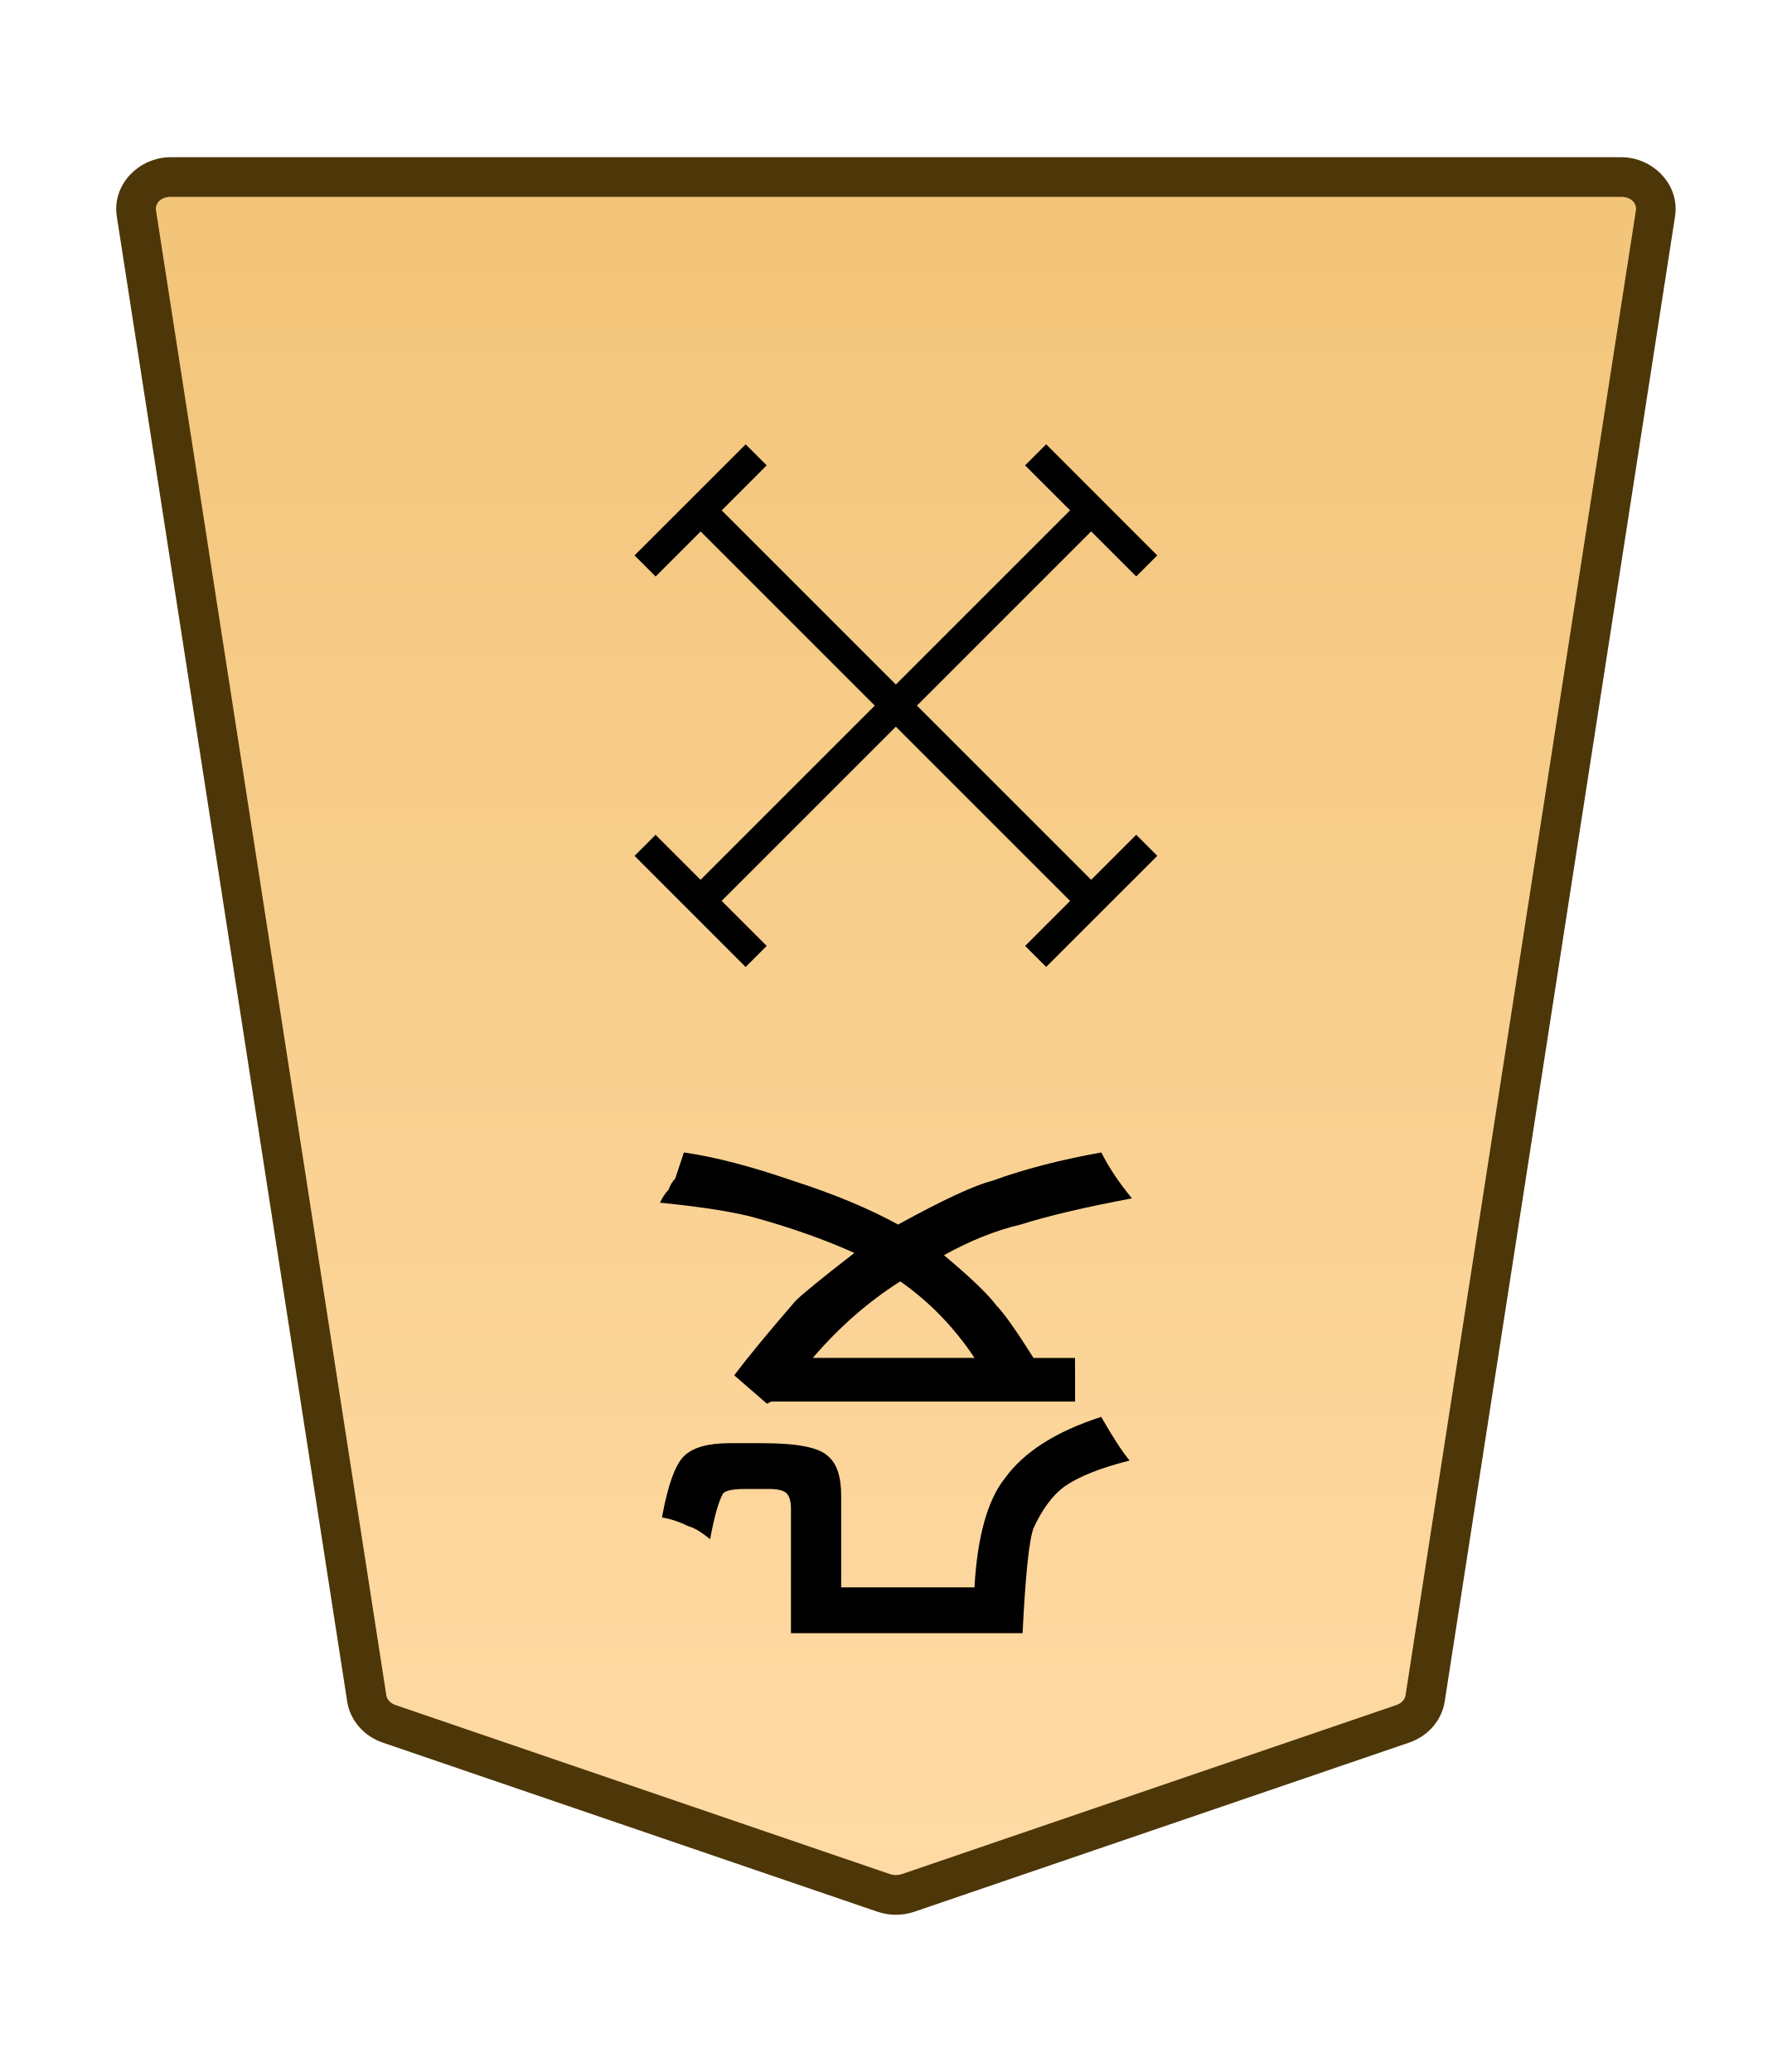
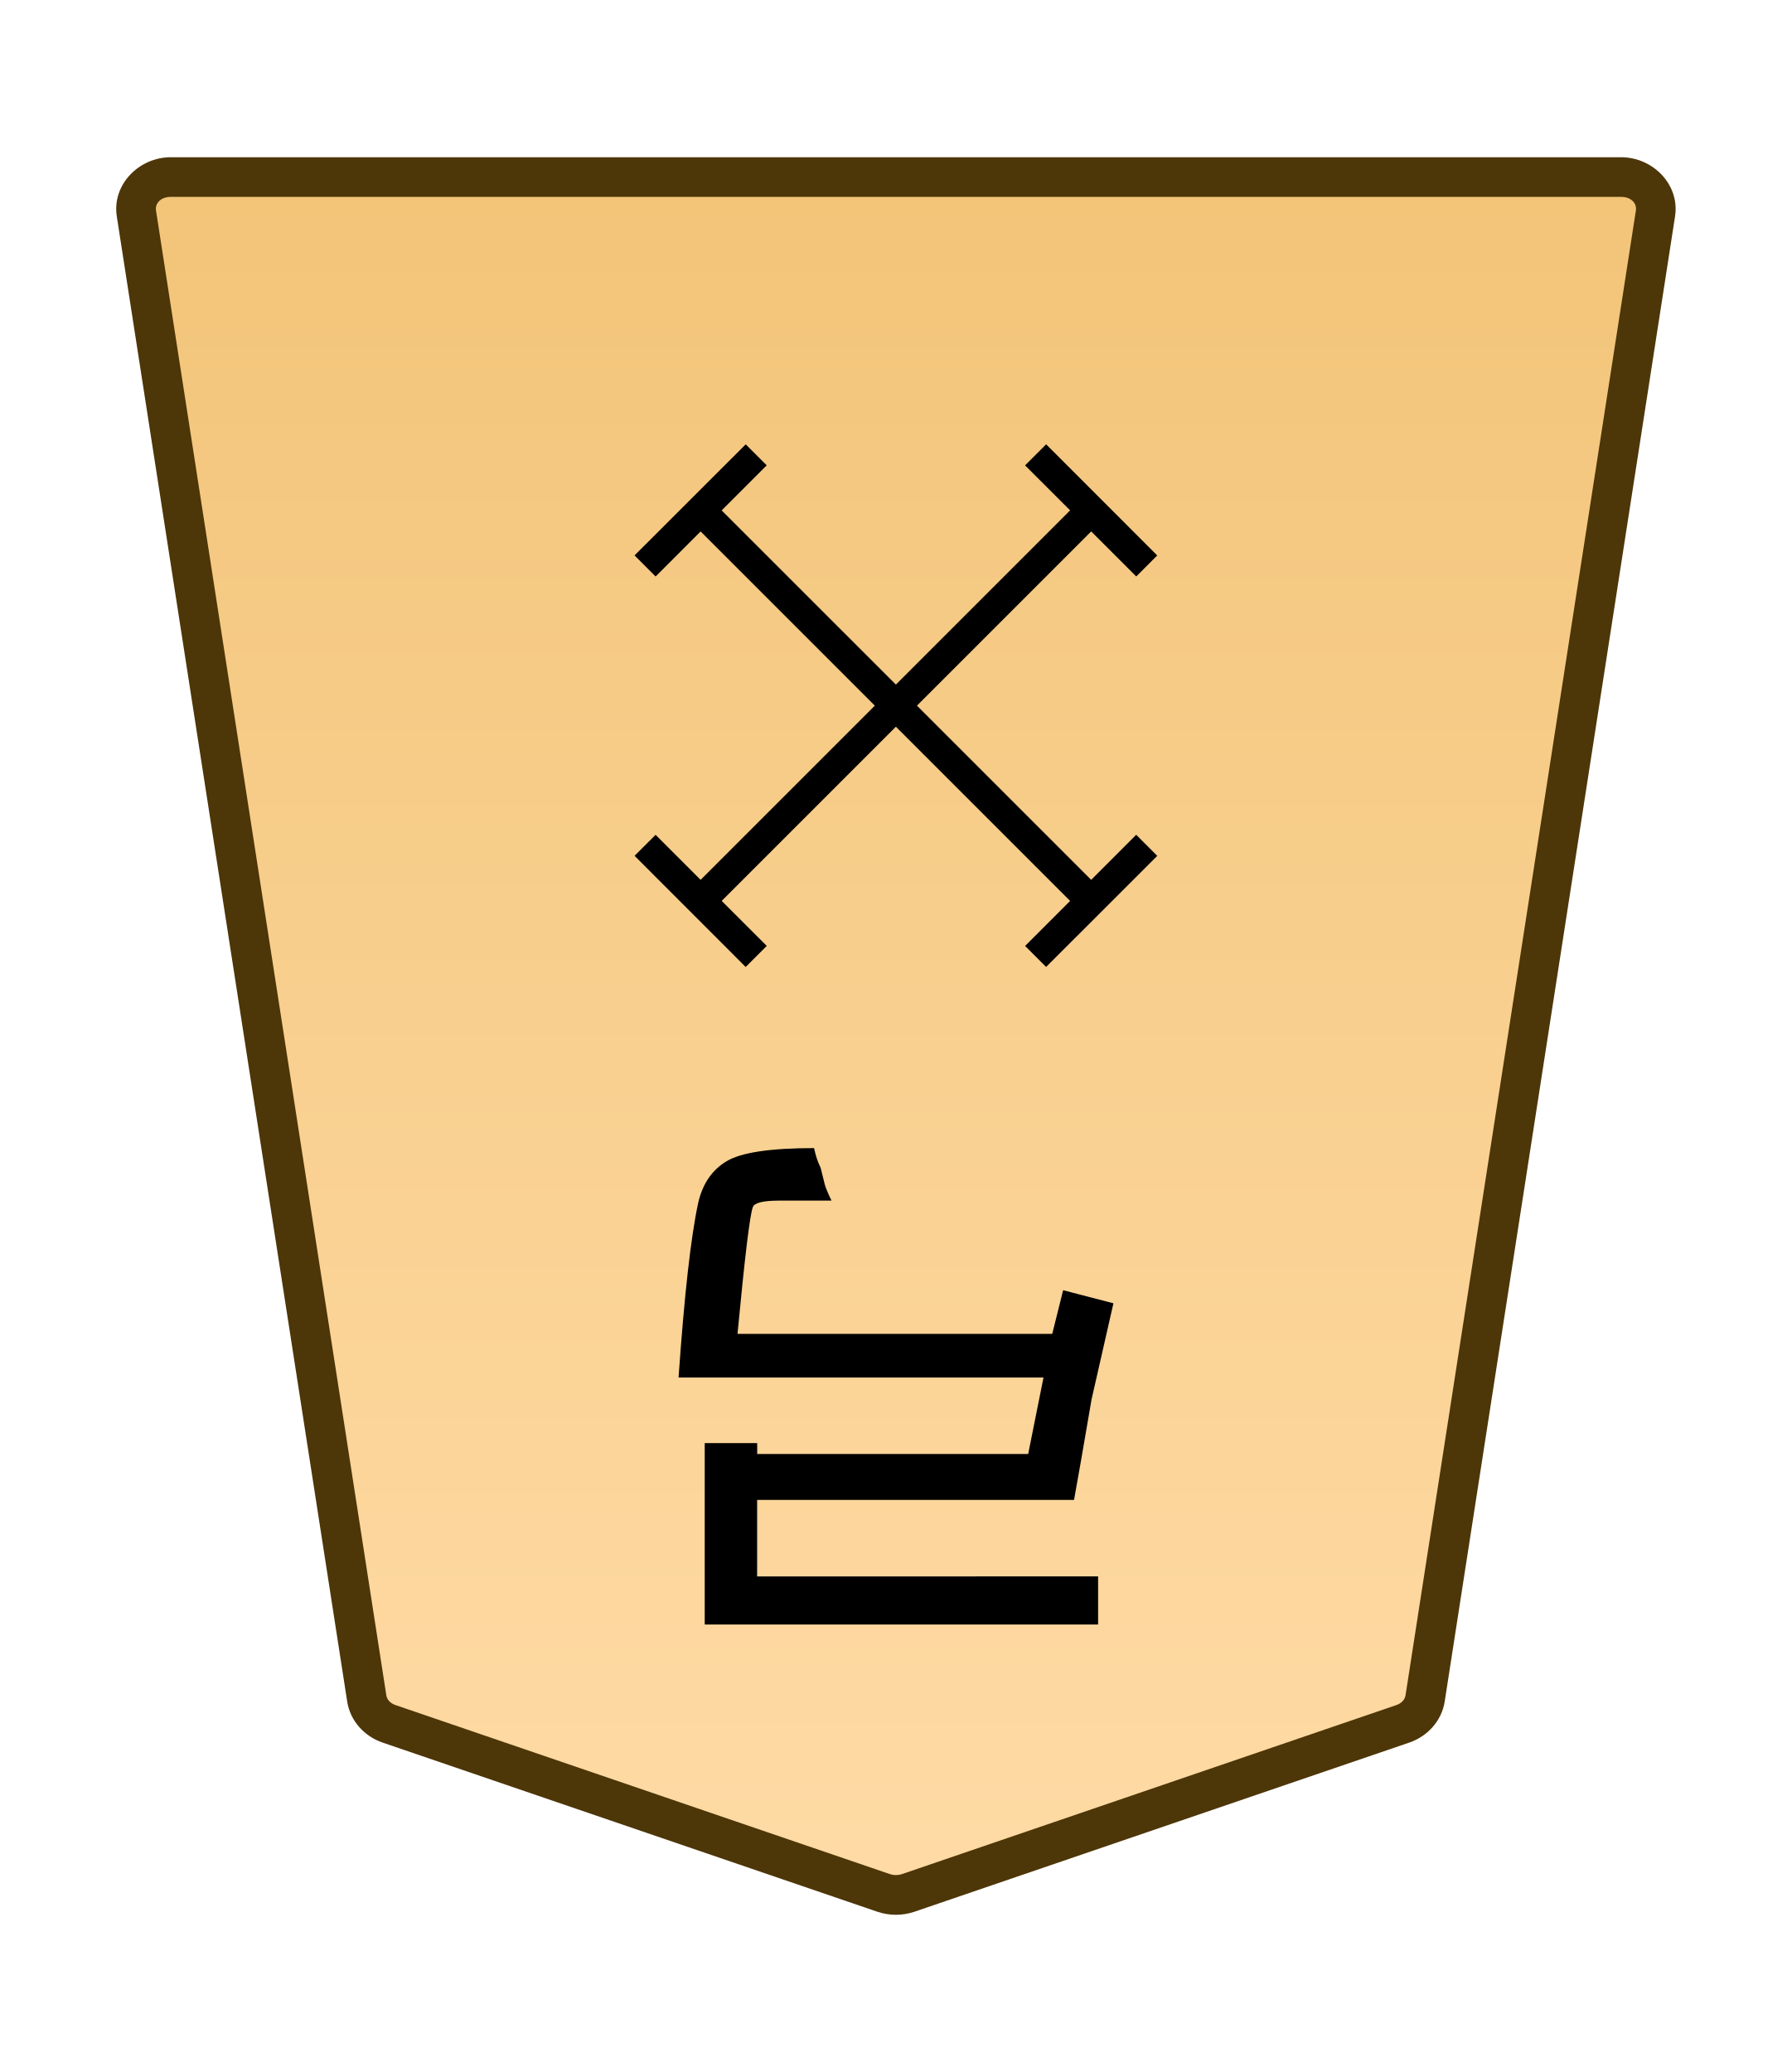
<svg xmlns="http://www.w3.org/2000/svg" xmlns:xlink="http://www.w3.org/1999/xlink" width="27.117mm" height="31.359mm" viewBox="0 0 27.117 31.359" version="1.1" id="svg1">
  <defs id="defs1">
-     <linearGradient id="linearGradient129">
-       <stop style="stop-color:#f2c478;stop-opacity:1;" offset="0" id="stop129" />
-       <stop style="stop-color:#ffdba6;stop-opacity:1;" offset="1" id="stop128" />
+     <linearGradient id="linearGradient69">
+       <stop style="stop-color:#ffdba6;stop-opacity:1;" offset="0" id="stop69" />
+       <stop style="stop-color:#f2c478;stop-opacity:1;" offset="1" id="stop68" />
    </linearGradient>
-     <clipPath clipPathUnits="userSpaceOnUse" id="clipPath1330-86-4">
-       <path d="M 0,2834.646 H 2834.646 V 0 H 0 Z" transform="translate(-461.1153,-1560.217)" id="path1330-98-1" />
+     <linearGradient xlink:href="#linearGradient69" id="linearGradient119" gradientUnits="userSpaceOnUse" gradientTransform="translate(-717.878,-223.0913)" x1="222.318" y1="231.283" x2="222.318" y2="155.882" />
+     <clipPath clipPathUnits="userSpaceOnUse" id="clipPath1330-86-4-1-6">
+       <path d="M 0,2834.646 H 2834.646 V 0 H 0 Z" transform="translate(-461.1153,-1560.217)" id="path1330-98-1-5-2" />
    </clipPath>
-     <linearGradient xlink:href="#linearGradient129" id="linearGradient5" gradientUnits="userSpaceOnUse" gradientTransform="rotate(180,-31.05354,82.03757)" x1="222.318" y1="231.283" x2="222.318" y2="155.882" />
  </defs>
-   <g id="layer1" transform="translate(-148.468)">
-     <g id="path1329-5-18" clip-path="url(#clipPath1330-86-4)" transform="matrix(-0.3527778,0,0,0.3527778,154.3553,26.08908)">
-       <path style="color:#000000;font-variation-settings:normal;opacity:1;vector-effect:none;fill:url(#linearGradient5);fill-opacity:1;stroke-width:1;stroke-linecap:butt;stroke-linejoin:miter;stroke-miterlimit:10;stroke-dasharray:none;stroke-dashoffset:0;stroke-opacity:1;-inkscape-stroke:none;stop-color:#000000;stop-opacity:1" d="m 0,0 -21.223,7.255 c -0.337,0.115 -0.707,0.115 -1.044,0 L -43.49,0 c -0.512,-0.175 -0.879,-0.593 -0.956,-1.088 L -54.328,-64.8 c -0.128,-0.823 0.569,-1.559 1.477,-1.559 h 31.106 31.106 c 0.907,0 1.605,0.736 1.477,1.559 L 0.955,-1.088 C 0.879,-0.593 0.512,-0.175 0,0" id="path93" />
-       <path style="color:#000000;fill:#4d3608;stroke-miterlimit:10;-inkscape-stroke:none" d="m -52.852,-67.209 c -1.368,0 -2.528,1.177 -2.316,2.539 l 9.881,63.713 c 0.129,0.829 0.735,1.493 1.521,1.762 l 21.225,7.256 c 0.517,0.176 1.075,0.176 1.592,0 h 0.002 L 0.275,0.805 C 1.061,0.536 1.667,-0.128 1.795,-0.957 v -0.002 L 11.678,-64.67 c 0.212,-1.363 -0.949,-2.539 -2.316,-2.539 H -21.744 Z m 0,1.701 h 31.107 31.105 c 0.447,0 0.681,0.293 0.637,0.576 v 0.002 L 0.115,-1.217 c -0.025,0.16 -0.153,0.331 -0.391,0.412 L -21.498,6.451 v -0.002 c -0.157,0.054 -0.337,0.054 -0.494,0 v 0.002 l -21.223,-7.256 c -0.238,-0.081 -0.366,-0.253 -0.391,-0.414 l -9.883,-63.711 v -0.002 c -0.044,-0.284 0.188,-0.576 0.637,-0.576 z" id="path94" />
+   <g id="layer1" transform="translate(-111.351)">
+     <g id="path1329-5-18-4" clip-path="url(#clipPath1330-86-4-1-6)" transform="matrix(-0.3527778,0,0,0.3527778,117.2383,26.08948)">
+       <path style="color:#000000;font-variation-settings:normal;opacity:1;vector-effect:none;fill:url(#linearGradient119);fill-opacity:1;stroke-width:1;stroke-linecap:butt;stroke-linejoin:miter;stroke-miterlimit:10;stroke-dasharray:none;stroke-dashoffset:0;stroke-opacity:1;-inkscape-stroke:none;stop-color:#000000;stop-opacity:1" d="m 0,0 -21.223,7.255 c -0.337,0.115 -0.707,0.115 -1.044,0 L -43.49,0 c -0.512,-0.175 -0.879,-0.593 -0.956,-1.088 L -54.328,-64.8 c -0.128,-0.823 0.569,-1.559 1.477,-1.559 h 31.106 31.106 c 0.907,0 1.605,0.736 1.477,1.559 L 0.955,-1.088 C 0.879,-0.593 0.512,-0.175 0,0" id="path26" />
+       <path style="color:#000000;fill:#4d3608;stroke-miterlimit:10;-inkscape-stroke:none" d="m -52.852,-67.209 c -1.368,0 -2.528,1.177 -2.316,2.539 l 9.881,63.713 c 0.129,0.829 0.735,1.493 1.521,1.762 l 21.225,7.256 c 0.517,0.176 1.075,0.176 1.592,0 h 0.002 L 0.275,0.805 C 1.061,0.536 1.667,-0.128 1.795,-0.957 v -0.002 L 11.678,-64.67 c 0.212,-1.363 -0.949,-2.539 -2.316,-2.539 H -21.744 Z m 0,1.701 h 31.107 31.105 c 0.447,0 0.681,0.293 0.637,0.576 v 0.002 L 0.115,-1.217 c -0.025,0.16 -0.153,0.331 -0.391,0.412 L -21.498,6.451 v -0.002 c -0.157,0.054 -0.337,0.054 -0.494,0 v 0.002 l -21.223,-7.256 c -0.238,-0.081 -0.366,-0.253 -0.391,-0.414 l -9.883,-63.711 v -0.002 c -0.044,-0.284 0.188,-0.576 0.637,-0.576 z" id="path27" />
    </g>
-     <path style="fill:#000000 icc-color(sRGB-IEC61966-2, 0.1, 0, 0, 0);stroke-width:0.353" d="m 162.092,19.393 q -0.728,0.463 -1.323,1.158 h 2.447 q -0.463,-0.695 -1.124,-1.158 z m 2.646,1.819 h -4.597 l -0.066,0.033 -0.496,-0.43 q 0.298,-0.397 0.926,-1.124 0.165,-0.165 0.893,-0.728 -0.661,-0.298 -1.488,-0.529 -0.463,-0.132 -1.455,-0.232 0.066,-0.132 0.132,-0.198 0.033,-0.099 0.099,-0.165 0.132,-0.397 0.132,-0.397 0.695,0.099 1.654,0.43 0.926,0.298 1.587,0.661 1.025,-0.562 1.422,-0.661 0.728,-0.265 1.654,-0.43 0.165,0.331 0.463,0.695 -1.058,0.198 -1.687,0.397 -0.562,0.132 -1.158,0.463 0.595,0.496 0.794,0.761 0.165,0.165 0.562,0.794 h 0.628 z m -0.794,3.506 h -3.506 v -1.885 q 0,-0.165 -0.066,-0.232 -0.066,-0.066 -0.265,-0.066 h -0.364 q -0.265,0 -0.331,0.066 -0.099,0.165 -0.198,0.695 -0.198,-0.165 -0.331,-0.198 -0.198,-0.099 -0.397,-0.132 0.132,-0.728 0.331,-0.926 0.198,-0.198 0.695,-0.198 h 0.496 q 0.794,0 0.992,0.198 0.198,0.165 0.198,0.595 v 1.389 h 2.017 q 0.066,-1.158 0.463,-1.654 0.43,-0.595 1.455,-0.926 0.265,0.463 0.43,0.661 -0.661,0.165 -0.992,0.397 -0.265,0.198 -0.463,0.628 -0.099,0.265 -0.165,1.588 z" id="text1330-1-4" aria-label="殳" />
-     <path style="color:#000000;fill:#000000 icc-color(sRGB-IEC61966-2, 0.1, 0, 0, 0);stroke-width:0.353;stroke-miterlimit:10;-inkscape-stroke:none" d="m 165.141,7.883 -5.91,5.91 -0.319,-0.319 5.91,-5.91 z" id="path1317-1-0-0-4-2" />
-     <path style="color:#000000;fill:#000000 icc-color(sRGB-IEC61966-2, 0.1, 0, 0, 0);stroke-width:0.353;stroke-miterlimit:10;-inkscape-stroke:none" d="m 165.14,13.475 -0.319,0.319 -5.91,-5.91 0.319,-0.319 z" id="path1323-3-0-9-5-9" />
-     <path style="color:#000000;fill:#000000;stroke-width:0.559;stroke-miterlimit:10;-inkscape-stroke:none" d="m 165.982,12.953 -1.682,1.681 -0.318,-0.318 1.681,-1.682 z" id="path4451-7-08-5-4-29-3-5-2-1" />
-     <path style="color:#000000;fill:#000000;stroke-width:0.559;stroke-miterlimit:10;-inkscape-stroke:none" d="m 158.39,8.725 -0.319,-0.319 1.682,-1.681 0.318,0.318 z" id="path4449-0-4-3-4-8-3-8-0" />
-     <path style="color:#000000;fill:#000000;stroke-width:0.559;stroke-miterlimit:10;-inkscape-stroke:none" d="m 164.3,6.724 1.681,1.682 -0.318,0.318 -1.682,-1.681 z" id="path4451-7-08-5-4-29-3-6-9" />
-     <path style="color:#000000;fill:#000000;stroke-width:0.559;stroke-miterlimit:10;-inkscape-stroke:none" d="m 160.071,14.316 -0.319,0.319 -1.681,-1.682 0.318,-0.318 z" id="path4449-0-4-3-4-8-4-3" />
+     <path style="fill:#000000 icc-color(sRGB-IEC61966-2, 0.1, 0, 0, 0);stroke-width:0.353" d="m -127.969,-23.858 v -0.728 h 5.953 v 2.745 h -0.794 v -0.165 h -4.101 l -0.232,1.158 h 5.523 q -0.132,1.885 -0.298,2.646 -0.099,0.43 -0.43,0.628 -0.331,0.198 -1.323,0.198 -0.033,-0.165 -0.099,-0.298 -0.033,-0.132 -0.066,-0.265 -0.033,-0.099 -0.099,-0.232 h 0.794 q 0.364,0 0.397,-0.099 0.066,-0.165 0.232,-1.918 h -4.763 l -0.165,0.661 -0.761,-0.198 0.331,-1.455 q 0.198,-1.158 0.265,-1.521 h 4.796 v -1.158 z" id="text1330-1-4-4" transform="scale(-1)" aria-label="弓" />
+     <path style="color:#000000;fill:#000000 icc-color(sRGB-IEC61966-2, 0.1, 0, 0, 0);stroke-miterlimit:10;-inkscape-stroke:none" d="M -0.639,0 V 23.693 H 0.639 V 0 Z" id="path1317-1-0-0-4-2-4" transform="matrix(-0.2494515,-0.2494515,-0.2494515,0.2494515,127.8643,7.724464)" />
+     <path style="color:#000000;fill:#000000 icc-color(sRGB-IEC61966-2, 0.1, 0, 0, 0);stroke-miterlimit:10;-inkscape-stroke:none" d="M -23.693,-0.639 V 0.639 H 0 v -1.277 z" id="path1323-3-0-9-5-9-1" transform="matrix(-0.2494515,-0.2494515,-0.2494515,0.2494515,121.9539,7.724438)" />
+     <path style="color:#000000;fill:#000000;stroke-miterlimit:10;-inkscape-stroke:none" d="M -0.285,-0.285 -3.291,2.723 -2.723,3.291 0.285,0.285 Z" id="path4451-7-08-5-4-29-3-5-2-1-3" transform="matrix(0,-0.5592861,-0.5592925,0,128.7051,12.79383)" />
+     <path style="color:#000000;fill:#000000;stroke-miterlimit:10;-inkscape-stroke:none" d="M 0.285,-0.285 -0.285,0.285 2.723,3.291 3.291,2.723 Z" id="path4449-0-4-3-4-8-3-8-0-3" transform="matrix(0.5592861,0,0,-0.5592925,121.1135,8.56547)" />
+     <path style="color:#000000;fill:#000000;stroke-miterlimit:10;-inkscape-stroke:none" d="M -0.285,-0.285 -3.291,2.723 -2.723,3.291 0.285,0.285 Z" id="path4451-7-08-5-4-29-3-6-9-3" transform="matrix(-0.5592861,0,0,0.5592925,127.0234,6.883751)" />
+     <path style="color:#000000;fill:#000000;stroke-miterlimit:10;-inkscape-stroke:none" d="M 0.285,-0.285 -0.285,0.285 2.723,3.291 3.291,2.723 Z" id="path4449-0-4-3-4-8-4-3-6" transform="matrix(0,-0.5592861,-0.5592925,0,122.7951,14.47539)" />
  </g>
</svg>
